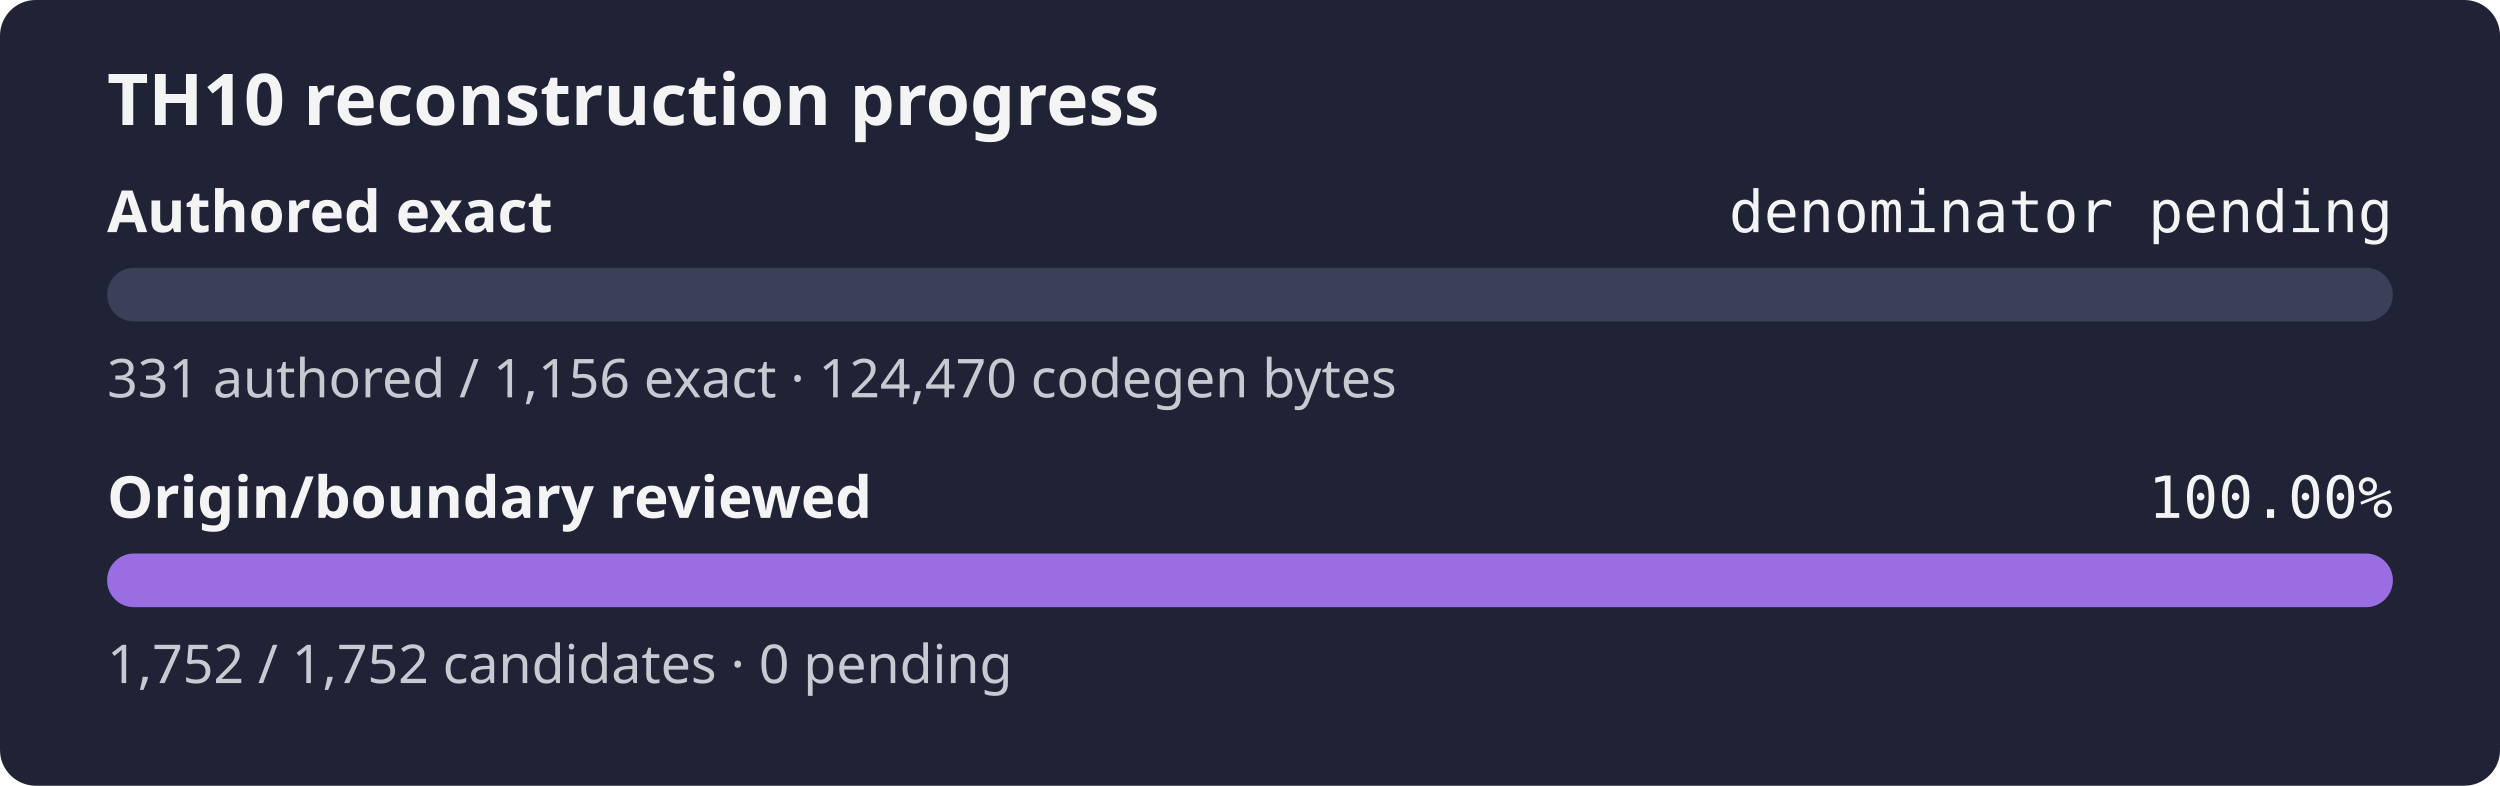
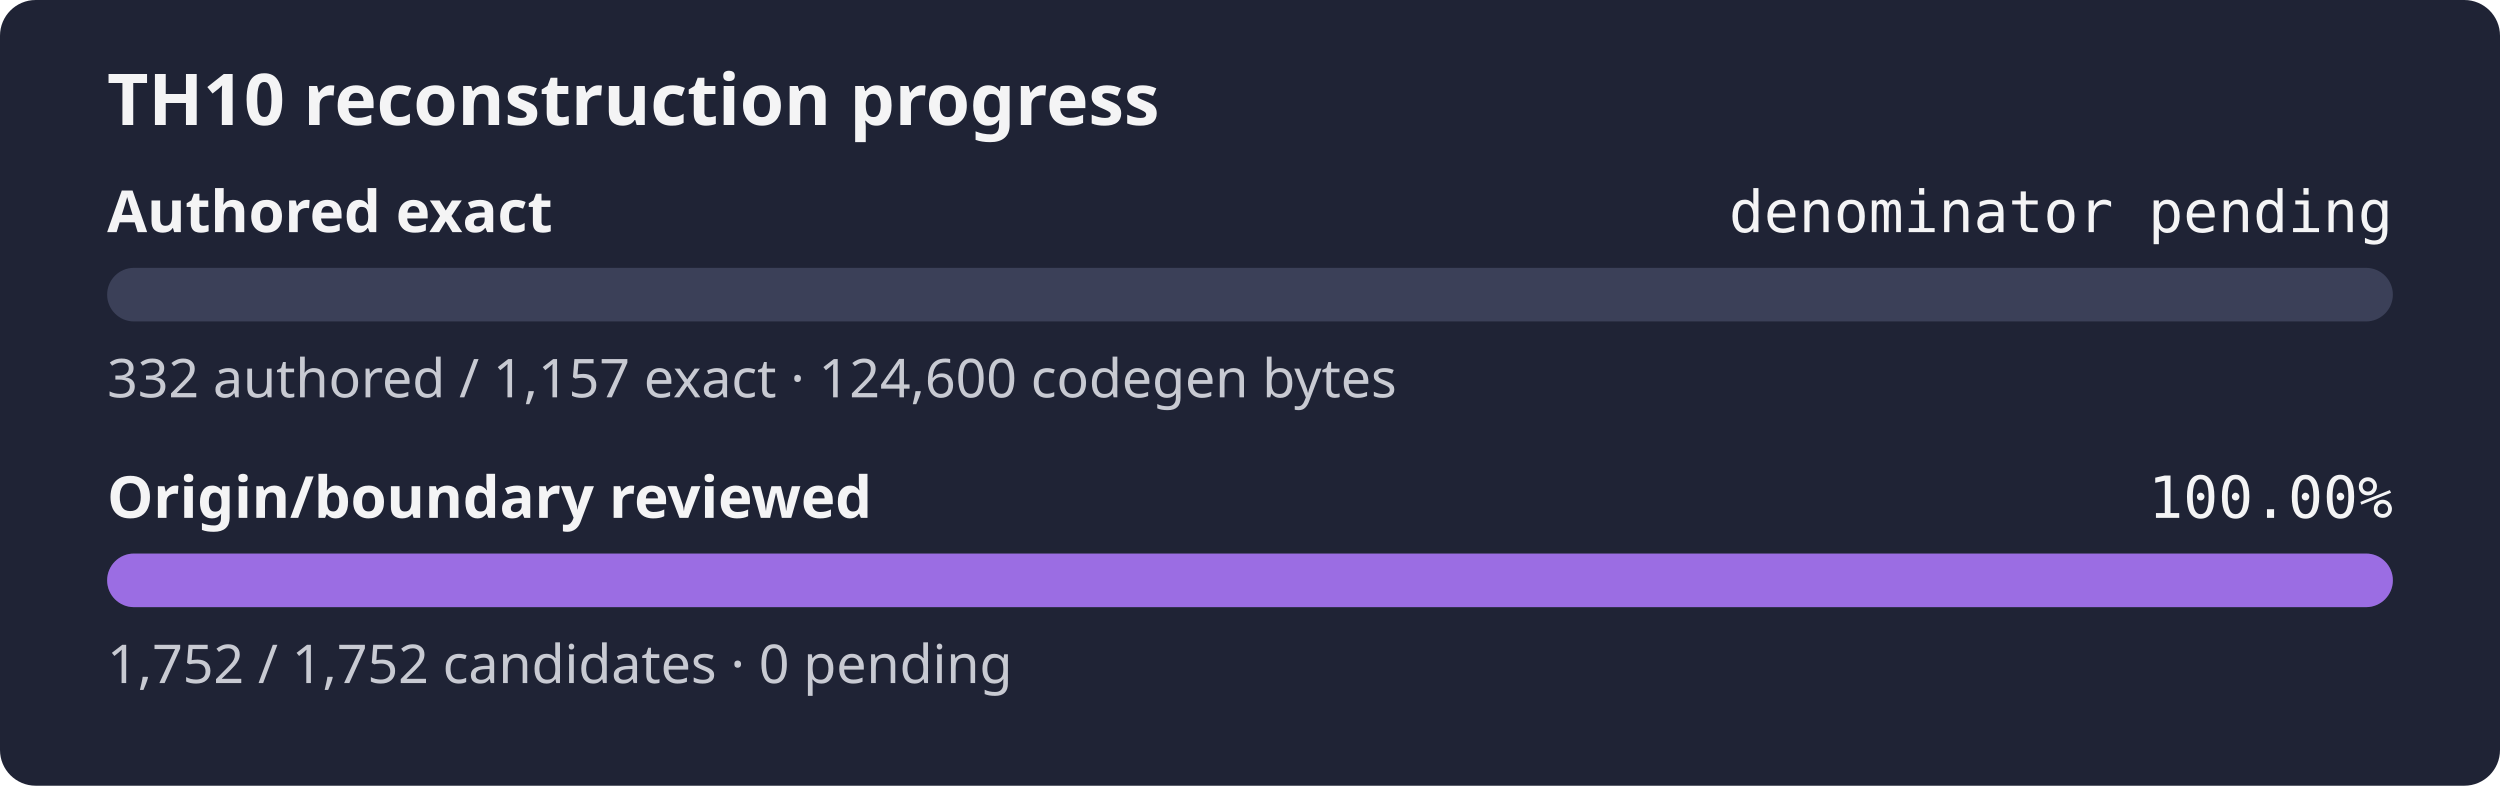
<svg xmlns="http://www.w3.org/2000/svg" width="560" height="176" role="img" aria-label="TH10 reconstruction progress: authored exact denominator pending, origin and boundary review 100.00%">
  <rect width="560" height="176" rx="8" fill="#1f2335" />
  <text x="24" y="28" fill="#f4f4f5" font-family="sans-serif" font-size="16" font-weight="600">TH10 reconstruction progress</text>
  <text x="24" y="52" fill="#f4f4f5" font-family="sans-serif" font-size="13" font-weight="600">Authored exact</text>
  <text x="536" y="52" fill="#f4f4f5" text-anchor="end" font-family="monospace" font-size="13">denominator pending</text>
  <rect x="24" y="60" width="512" height="12" rx="6" fill="#3b4058" />
  <rect x="24" y="60" width="0.00" height="12" rx="6" fill="#9b6de3" />
-   <text x="24" y="89" fill="#c8cad2" font-family="sans-serif" font-size="12">331 authored / 1,156 exact · 124,470 codegen bytes</text>
+   <text x="24" y="89" fill="#c8cad2" font-family="sans-serif" font-size="12">332 authored / 1,157 exact · 124,600 codegen bytes</text>
  <text x="24" y="116" fill="#f4f4f5" font-family="sans-serif" font-size="13" font-weight="600">Origin/boundary reviewed</text>
  <text x="536" y="116" fill="#f4f4f5" text-anchor="end" font-family="monospace" font-size="13">100.00%</text>
  <rect x="24" y="124" width="512" height="12" rx="6" fill="#3b4058" />
  <rect x="24" y="124" width="512.00" height="12" rx="6" fill="#9b6de3" />
  <text x="24" y="153" fill="#c8cad2" font-family="sans-serif" font-size="12">1,752 / 1,752 candidates · 0 pending</text>
</svg>
